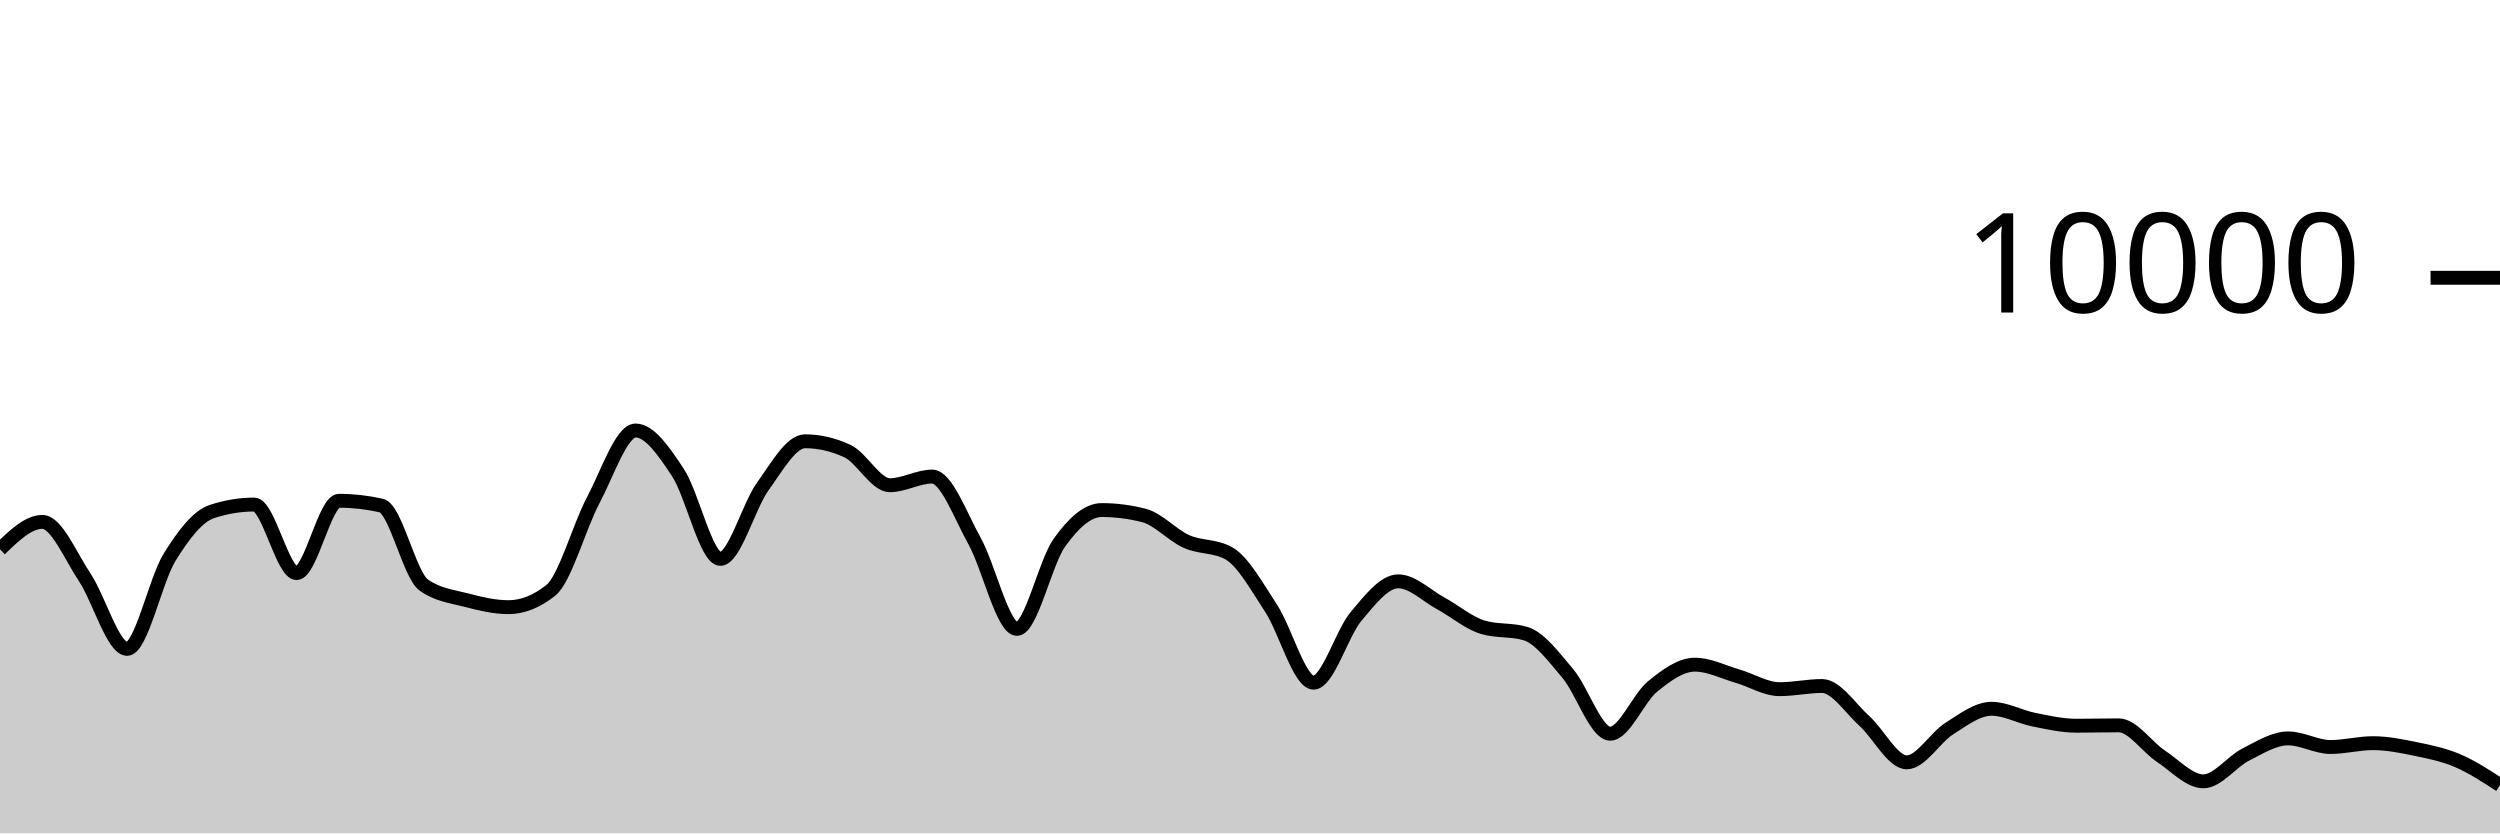
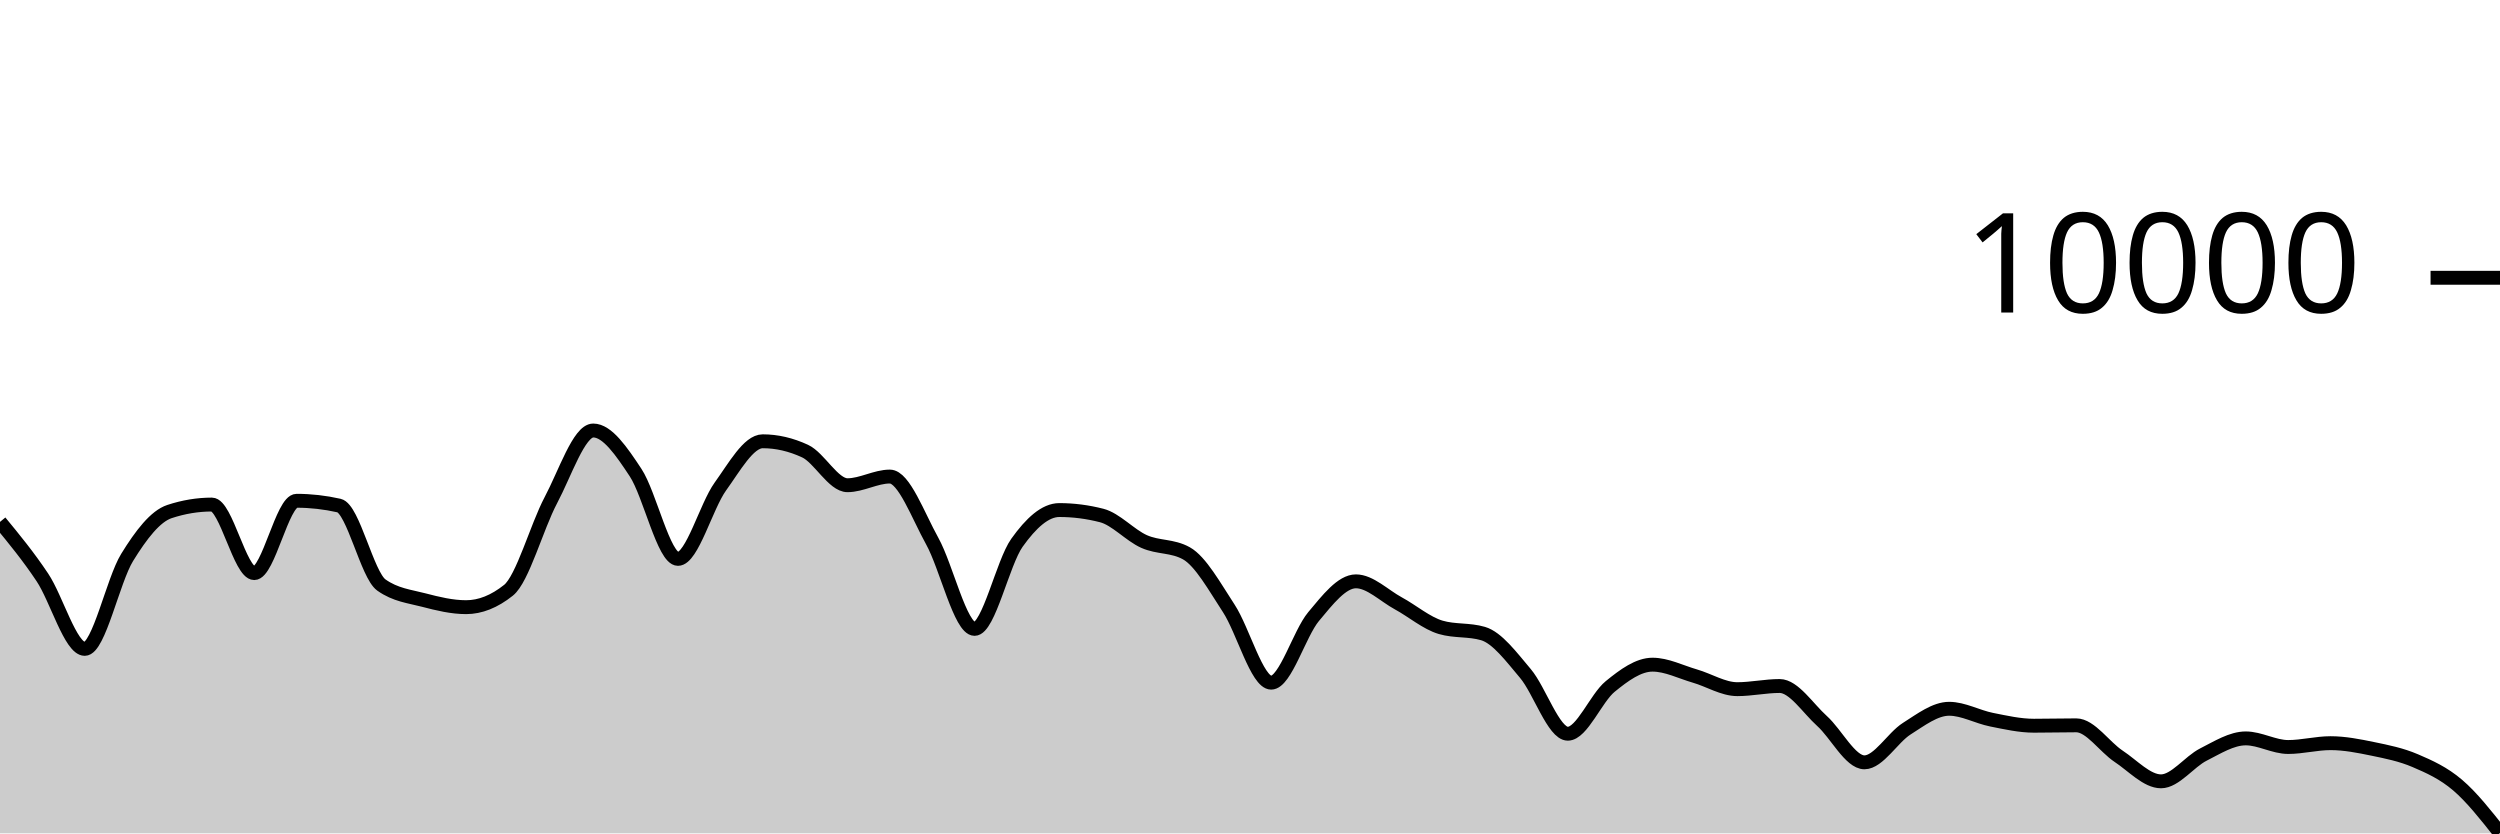
<svg xmlns="http://www.w3.org/2000/svg" viewBox="0 0 180 60">
  <g transform="translate(0,20)">
-     <path class="area" fill="rgba(0, 0, 0, 0.2)" d="M0,19.548C1.017,18.562,2.034,17.576,3.051,17.576C4.068,17.576,5.085,20.048,6.102,21.572C7.119,23.096,8.136,26.72,9.153,26.72C10.169,26.72,11.186,21.784,12.203,20.136C13.22,18.488,14.237,17.168,15.254,16.832C16.271,16.496,17.288,16.328,18.305,16.328C19.322,16.328,20.339,21.264,21.356,21.264C22.373,21.264,23.39,16.056,24.407,16.056C25.424,16.056,26.441,16.171,27.458,16.4C28.475,16.629,29.492,21.397,30.508,22.12C31.525,22.843,32.542,22.938,33.559,23.204C34.576,23.47,35.593,23.716,36.61,23.716C37.627,23.716,38.644,23.311,39.661,22.5C40.678,21.689,41.695,17.933,42.712,16.016C43.729,14.099,44.746,10.996,45.763,10.996C46.78,10.996,47.797,12.487,48.814,14.028C49.831,15.569,50.847,20.24,51.864,20.24C52.881,20.24,53.898,16.443,54.915,15.032C55.932,13.621,56.949,11.772,57.966,11.772C58.983,11.772,60,12.008,61.017,12.48C62.034,12.952,63.051,14.936,64.068,14.936C65.085,14.936,66.102,14.312,67.119,14.312C68.136,14.312,69.153,17.128,70.169,18.956C71.186,20.784,72.203,25.28,73.22,25.28C74.237,25.28,75.254,20.506,76.271,19.08C77.288,17.654,78.305,16.724,79.322,16.724C80.339,16.724,81.356,16.855,82.373,17.116C83.39,17.377,84.407,18.534,85.424,18.988C86.441,19.442,87.458,19.272,88.475,19.84C89.492,20.408,90.508,22.256,91.525,23.808C92.542,25.36,93.559,29.152,94.576,29.152C95.593,29.152,96.61,25.612,97.627,24.396C98.644,23.18,99.661,21.856,100.678,21.856C101.695,21.856,102.712,22.888,103.729,23.44C104.746,23.992,105.763,24.869,106.78,25.168C107.797,25.467,108.814,25.317,109.831,25.616C110.847,25.915,111.864,27.29,112.881,28.492C113.898,29.694,114.915,32.828,115.932,32.828C116.949,32.828,117.966,30.257,118.983,29.428C120,28.599,121.017,27.856,122.034,27.856C123.051,27.856,124.068,28.382,125.085,28.676C126.102,28.97,127.119,29.62,128.136,29.62C129.153,29.62,130.169,29.392,131.186,29.392C132.203,29.392,133.22,30.996,134.237,31.912C135.254,32.828,136.271,34.888,137.288,34.888C138.305,34.888,139.322,33.107,140.339,32.464C141.356,31.821,142.373,31.032,143.39,31.032C144.407,31.032,145.424,31.613,146.441,31.816C147.458,32.019,148.475,32.252,149.492,32.252C150.508,32.252,151.525,32.224,152.542,32.224C153.559,32.224,154.576,33.78,155.593,34.452C156.61,35.124,157.627,36.256,158.644,36.256C159.661,36.256,160.678,34.843,161.695,34.328C162.712,33.813,163.729,33.164,164.746,33.164C165.763,33.164,166.78,33.784,167.797,33.784C168.814,33.784,169.831,33.508,170.847,33.508C171.864,33.508,172.881,33.71,173.898,33.92C174.915,34.13,175.932,34.333,176.949,34.768C177.966,35.203,178.983,35.865,180,36.528L180,40C178.983,40,177.966,40,176.949,40C175.932,40,174.915,40,173.898,40C172.881,40,171.864,40,170.847,40C169.831,40,168.814,40,167.797,40C166.78,40,165.763,40,164.746,40C163.729,40,162.712,40,161.695,40C160.678,40,159.661,40,158.644,40C157.627,40,156.61,40,155.593,40C154.576,40,153.559,40,152.542,40C151.525,40,150.508,40,149.492,40C148.475,40,147.458,40,146.441,40C145.424,40,144.407,40,143.39,40C142.373,40,141.356,40,140.339,40C139.322,40,138.305,40,137.288,40C136.271,40,135.254,40,134.237,40C133.22,40,132.203,40,131.186,40C130.169,40,129.153,40,128.136,40C127.119,40,126.102,40,125.085,40C124.068,40,123.051,40,122.034,40C121.017,40,120,40,118.983,40C117.966,40,116.949,40,115.932,40C114.915,40,113.898,40,112.881,40C111.864,40,110.847,40,109.831,40C108.814,40,107.797,40,106.78,40C105.763,40,104.746,40,103.729,40C102.712,40,101.695,40,100.678,40C99.661,40,98.644,40,97.627,40C96.61,40,95.593,40,94.576,40C93.559,40,92.542,40,91.525,40C90.508,40,89.492,40,88.475,40C87.458,40,86.441,40,85.424,40C84.407,40,83.39,40,82.373,40C81.356,40,80.339,40,79.322,40C78.305,40,77.288,40,76.271,40C75.254,40,74.237,40,73.22,40C72.203,40,71.186,40,70.169,40C69.153,40,68.136,40,67.119,40C66.102,40,65.085,40,64.068,40C63.051,40,62.034,40,61.017,40C60,40,58.983,40,57.966,40C56.949,40,55.932,40,54.915,40C53.898,40,52.881,40,51.864,40C50.847,40,49.831,40,48.814,40C47.797,40,46.78,40,45.763,40C44.746,40,43.729,40,42.712,40C41.695,40,40.678,40,39.661,40C38.644,40,37.627,40,36.61,40C35.593,40,34.576,40,33.559,40C32.542,40,31.525,40,30.508,40C29.492,40,28.475,40,27.458,40C26.441,40,25.424,40,24.407,40C23.39,40,22.373,40,21.356,40C20.339,40,19.322,40,18.305,40C17.288,40,16.271,40,15.254,40C14.237,40,13.22,40,12.203,40C11.186,40,10.169,40,9.153,40C8.136,40,7.119,40,6.102,40C5.085,40,4.068,40,3.051,40C2.034,40,1.017,40,0,40Z" />
-     <path class="line" stroke="black" fill="none" d="M0,19.548C1.017,18.562,2.034,17.576,3.051,17.576C4.068,17.576,5.085,20.048,6.102,21.572C7.119,23.096,8.136,26.72,9.153,26.72C10.169,26.72,11.186,21.784,12.203,20.136C13.22,18.488,14.237,17.168,15.254,16.832C16.271,16.496,17.288,16.328,18.305,16.328C19.322,16.328,20.339,21.264,21.356,21.264C22.373,21.264,23.39,16.056,24.407,16.056C25.424,16.056,26.441,16.171,27.458,16.4C28.475,16.629,29.492,21.397,30.508,22.12C31.525,22.843,32.542,22.938,33.559,23.204C34.576,23.47,35.593,23.716,36.61,23.716C37.627,23.716,38.644,23.311,39.661,22.5C40.678,21.689,41.695,17.933,42.712,16.016C43.729,14.099,44.746,10.996,45.763,10.996C46.78,10.996,47.797,12.487,48.814,14.028C49.831,15.569,50.847,20.24,51.864,20.24C52.881,20.24,53.898,16.443,54.915,15.032C55.932,13.621,56.949,11.772,57.966,11.772C58.983,11.772,60,12.008,61.017,12.48C62.034,12.952,63.051,14.936,64.068,14.936C65.085,14.936,66.102,14.312,67.119,14.312C68.136,14.312,69.153,17.128,70.169,18.956C71.186,20.784,72.203,25.28,73.22,25.28C74.237,25.28,75.254,20.506,76.271,19.08C77.288,17.654,78.305,16.724,79.322,16.724C80.339,16.724,81.356,16.855,82.373,17.116C83.39,17.377,84.407,18.534,85.424,18.988C86.441,19.442,87.458,19.272,88.475,19.84C89.492,20.408,90.508,22.256,91.525,23.808C92.542,25.36,93.559,29.152,94.576,29.152C95.593,29.152,96.61,25.612,97.627,24.396C98.644,23.18,99.661,21.856,100.678,21.856C101.695,21.856,102.712,22.888,103.729,23.44C104.746,23.992,105.763,24.869,106.78,25.168C107.797,25.467,108.814,25.317,109.831,25.616C110.847,25.915,111.864,27.29,112.881,28.492C113.898,29.694,114.915,32.828,115.932,32.828C116.949,32.828,117.966,30.257,118.983,29.428C120,28.599,121.017,27.856,122.034,27.856C123.051,27.856,124.068,28.382,125.085,28.676C126.102,28.97,127.119,29.62,128.136,29.62C129.153,29.62,130.169,29.392,131.186,29.392C132.203,29.392,133.22,30.996,134.237,31.912C135.254,32.828,136.271,34.888,137.288,34.888C138.305,34.888,139.322,33.107,140.339,32.464C141.356,31.821,142.373,31.032,143.39,31.032C144.407,31.032,145.424,31.613,146.441,31.816C147.458,32.019,148.475,32.252,149.492,32.252C150.508,32.252,151.525,32.224,152.542,32.224C153.559,32.224,154.576,33.78,155.593,34.452C156.61,35.124,157.627,36.256,158.644,36.256C159.661,36.256,160.678,34.843,161.695,34.328C162.712,33.813,163.729,33.164,164.746,33.164C165.763,33.164,166.78,33.784,167.797,33.784C168.814,33.784,169.831,33.508,170.847,33.508C171.864,33.508,172.881,33.71,173.898,33.92C174.915,34.13,175.932,34.333,176.949,34.768C177.966,35.203,178.983,35.865,180,36.528" />
+     <path class="area" fill="rgba(0, 0, 0, 0.2)" d="M0,17.576C1.017,18.812,2.034,20.048,3.051,21.572C4.068,23.096,5.085,26.72,6.102,26.72C7.119,26.72,8.136,21.784,9.153,20.136C10.169,18.488,11.186,17.168,12.203,16.832C13.22,16.496,14.237,16.328,15.254,16.328C16.271,16.328,17.288,21.264,18.305,21.264C19.322,21.264,20.339,16.056,21.356,16.056C22.373,16.056,23.39,16.171,24.407,16.4C25.424,16.629,26.441,21.397,27.458,22.12C28.475,22.843,29.492,22.938,30.508,23.204C31.525,23.47,32.542,23.716,33.559,23.716C34.576,23.716,35.593,23.311,36.61,22.5C37.627,21.689,38.644,17.933,39.661,16.016C40.678,14.099,41.695,10.996,42.712,10.996C43.729,10.996,44.746,12.487,45.763,14.028C46.78,15.569,47.797,20.24,48.814,20.24C49.831,20.24,50.847,16.443,51.864,15.032C52.881,13.621,53.898,11.772,54.915,11.772C55.932,11.772,56.949,12.008,57.966,12.48C58.983,12.952,60,14.936,61.017,14.936C62.034,14.936,63.051,14.312,64.068,14.312C65.085,14.312,66.102,17.128,67.119,18.956C68.136,20.784,69.153,25.28,70.169,25.28C71.186,25.28,72.203,20.506,73.22,19.08C74.237,17.654,75.254,16.724,76.271,16.724C77.288,16.724,78.305,16.855,79.322,17.116C80.339,17.377,81.356,18.534,82.373,18.988C83.39,19.442,84.407,19.272,85.424,19.84C86.441,20.408,87.458,22.256,88.475,23.808C89.492,25.36,90.508,29.152,91.525,29.152C92.542,29.152,93.559,25.612,94.576,24.396C95.593,23.18,96.61,21.856,97.627,21.856C98.644,21.856,99.661,22.888,100.678,23.44C101.695,23.992,102.712,24.869,103.729,25.168C104.746,25.467,105.763,25.317,106.78,25.616C107.797,25.915,108.814,27.29,109.831,28.492C110.847,29.694,111.864,32.828,112.881,32.828C113.898,32.828,114.915,30.257,115.932,29.428C116.949,28.599,117.966,27.856,118.983,27.856C120,27.856,121.017,28.382,122.034,28.676C123.051,28.97,124.068,29.62,125.085,29.62C126.102,29.62,127.119,29.392,128.136,29.392C129.153,29.392,130.169,30.996,131.186,31.912C132.203,32.828,133.22,34.888,134.237,34.888C135.254,34.888,136.271,33.107,137.288,32.464C138.305,31.821,139.322,31.032,140.339,31.032C141.356,31.032,142.373,31.613,143.39,31.816C144.407,32.019,145.424,32.252,146.441,32.252C147.458,32.252,148.475,32.224,149.492,32.224C150.508,32.224,151.525,33.78,152.542,34.452C153.559,35.124,154.576,36.256,155.593,36.256C156.61,36.256,157.627,34.843,158.644,34.328C159.661,33.813,160.678,33.164,161.695,33.164C162.712,33.164,163.729,33.784,164.746,33.784C165.763,33.784,166.78,33.508,167.797,33.508C168.814,33.508,169.831,33.71,170.847,33.92C171.864,34.13,172.881,34.333,173.898,34.768C174.915,35.203,175.932,35.66,176.949,36.528C177.966,37.396,178.983,38.686,180,39.976L180,40C178.983,40,177.966,40,176.949,40C175.932,40,174.915,40,173.898,40C172.881,40,171.864,40,170.847,40C169.831,40,168.814,40,167.797,40C166.78,40,165.763,40,164.746,40C163.729,40,162.712,40,161.695,40C160.678,40,159.661,40,158.644,40C157.627,40,156.61,40,155.593,40C154.576,40,153.559,40,152.542,40C151.525,40,150.508,40,149.492,40C148.475,40,147.458,40,146.441,40C145.424,40,144.407,40,143.39,40C142.373,40,141.356,40,140.339,40C139.322,40,138.305,40,137.288,40C136.271,40,135.254,40,134.237,40C133.22,40,132.203,40,131.186,40C130.169,40,129.153,40,128.136,40C127.119,40,126.102,40,125.085,40C124.068,40,123.051,40,122.034,40C121.017,40,120,40,118.983,40C117.966,40,116.949,40,115.932,40C114.915,40,113.898,40,112.881,40C111.864,40,110.847,40,109.831,40C108.814,40,107.797,40,106.78,40C105.763,40,104.746,40,103.729,40C102.712,40,101.695,40,100.678,40C99.661,40,98.644,40,97.627,40C96.61,40,95.593,40,94.576,40C93.559,40,92.542,40,91.525,40C90.508,40,89.492,40,88.475,40C87.458,40,86.441,40,85.424,40C84.407,40,83.39,40,82.373,40C81.356,40,80.339,40,79.322,40C78.305,40,77.288,40,76.271,40C75.254,40,74.237,40,73.22,40C72.203,40,71.186,40,70.169,40C69.153,40,68.136,40,67.119,40C66.102,40,65.085,40,64.068,40C63.051,40,62.034,40,61.017,40C60,40,58.983,40,57.966,40C56.949,40,55.932,40,54.915,40C53.898,40,52.881,40,51.864,40C50.847,40,49.831,40,48.814,40C47.797,40,46.78,40,45.763,40C44.746,40,43.729,40,42.712,40C41.695,40,40.678,40,39.661,40C38.644,40,37.627,40,36.61,40C35.593,40,34.576,40,33.559,40C32.542,40,31.525,40,30.508,40C29.492,40,28.475,40,27.458,40C26.441,40,25.424,40,24.407,40C23.39,40,22.373,40,21.356,40C20.339,40,19.322,40,18.305,40C17.288,40,16.271,40,15.254,40C14.237,40,13.22,40,12.203,40C11.186,40,10.169,40,9.153,40C8.136,40,7.119,40,6.102,40C5.085,40,4.068,40,3.051,40C2.034,40,1.017,40,0,40Z" />
+     <path class="line" stroke="black" fill="none" d="M0,17.576C1.017,18.812,2.034,20.048,3.051,21.572C4.068,23.096,5.085,26.72,6.102,26.72C7.119,26.72,8.136,21.784,9.153,20.136C10.169,18.488,11.186,17.168,12.203,16.832C13.22,16.496,14.237,16.328,15.254,16.328C16.271,16.328,17.288,21.264,18.305,21.264C19.322,21.264,20.339,16.056,21.356,16.056C22.373,16.056,23.39,16.171,24.407,16.4C25.424,16.629,26.441,21.397,27.458,22.12C28.475,22.843,29.492,22.938,30.508,23.204C31.525,23.47,32.542,23.716,33.559,23.716C34.576,23.716,35.593,23.311,36.61,22.5C37.627,21.689,38.644,17.933,39.661,16.016C40.678,14.099,41.695,10.996,42.712,10.996C43.729,10.996,44.746,12.487,45.763,14.028C46.78,15.569,47.797,20.24,48.814,20.24C49.831,20.24,50.847,16.443,51.864,15.032C52.881,13.621,53.898,11.772,54.915,11.772C55.932,11.772,56.949,12.008,57.966,12.48C58.983,12.952,60,14.936,61.017,14.936C62.034,14.936,63.051,14.312,64.068,14.312C65.085,14.312,66.102,17.128,67.119,18.956C68.136,20.784,69.153,25.28,70.169,25.28C71.186,25.28,72.203,20.506,73.22,19.08C74.237,17.654,75.254,16.724,76.271,16.724C77.288,16.724,78.305,16.855,79.322,17.116C80.339,17.377,81.356,18.534,82.373,18.988C83.39,19.442,84.407,19.272,85.424,19.84C86.441,20.408,87.458,22.256,88.475,23.808C89.492,25.36,90.508,29.152,91.525,29.152C92.542,29.152,93.559,25.612,94.576,24.396C95.593,23.18,96.61,21.856,97.627,21.856C98.644,21.856,99.661,22.888,100.678,23.44C101.695,23.992,102.712,24.869,103.729,25.168C104.746,25.467,105.763,25.317,106.78,25.616C107.797,25.915,108.814,27.29,109.831,28.492C110.847,29.694,111.864,32.828,112.881,32.828C113.898,32.828,114.915,30.257,115.932,29.428C116.949,28.599,117.966,27.856,118.983,27.856C120,27.856,121.017,28.382,122.034,28.676C123.051,28.97,124.068,29.62,125.085,29.62C126.102,29.62,127.119,29.392,128.136,29.392C129.153,29.392,130.169,30.996,131.186,31.912C132.203,32.828,133.22,34.888,134.237,34.888C135.254,34.888,136.271,33.107,137.288,32.464C138.305,31.821,139.322,31.032,140.339,31.032C141.356,31.032,142.373,31.613,143.39,31.816C144.407,32.019,145.424,32.252,146.441,32.252C147.458,32.252,148.475,32.224,149.492,32.224C150.508,32.224,151.525,33.78,152.542,34.452C153.559,35.124,154.576,36.256,155.593,36.256C156.61,36.256,157.627,34.843,158.644,34.328C159.661,33.813,160.678,33.164,161.695,33.164C162.712,33.164,163.729,33.784,164.746,33.784C165.763,33.784,166.78,33.508,167.797,33.508C168.814,33.508,169.831,33.71,170.847,33.92C171.864,34.13,172.881,34.333,173.898,34.768C174.915,35.203,175.932,35.66,176.949,36.528C177.966,37.396,178.983,38.686,180,39.976" />
    <path class="axis-ceiling" stroke-width="1" stroke="black" fill="none" d="M175,0L180,0" />
    <text class="axis-ceiling-label" font-family="sans-serif" text-anchor="end" font-size="10px" x="170" y="2.5">10000</text>
  </g>
</svg>
